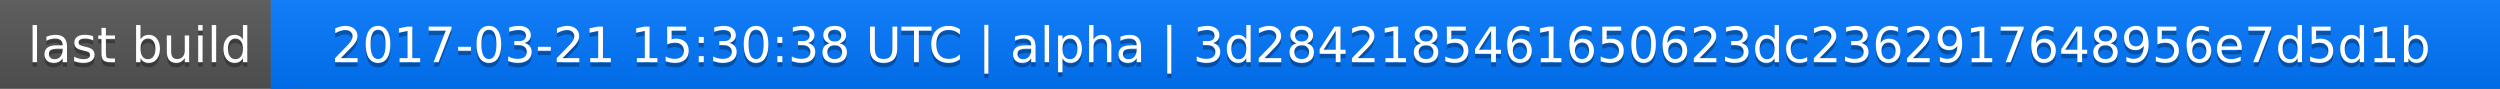
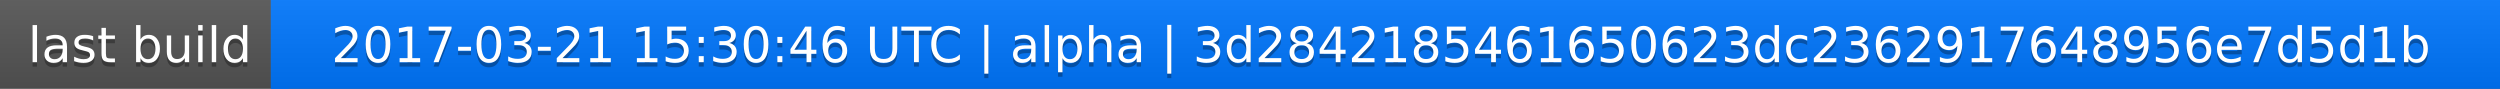
<svg xmlns="http://www.w3.org/2000/svg" width="563" height="20">
  <linearGradient id="a" x2="0" y2="100%">
    <stop offset="0" stop-color="#bbb" stop-opacity=".1" />
    <stop offset="1" stop-opacity=".1" />
  </linearGradient>
  <rect rx="0" width="563" height="20" fill="#555" />
  <rect rx="0" x="61" width="502" height="20" fill="#07f" />
  <path fill="#07f" d="M61 0h4v20h-4z" />
  <rect rx="0" width="563" height="20" fill="url(#a)" />
  <g fill="#fff" text-anchor="middle" font-family="DejaVu Sans,Verdana,Geneva,sans-serif" font-size="11">
    <text x="31.5" y="15" fill="#010101" fill-opacity=".3">last build</text>
    <text x="31.5" y="14">last build</text>
-     <text x="311" y="15" fill="#010101" fill-opacity=".3">2017-03-21 15:30:38 UTC | alpha | 3d2842185461650623dc2362917648956e7d5d1b</text>
-     <text x="311" y="14">2017-03-21 15:30:38 UTC | alpha | 3d2842185461650623dc2362917648956e7d5d1b</text>
+     <text x="311" y="15" fill="#010101" fill-opacity=".3">2017-03-21 15:30:46 UTC | alpha | 3d2842185461650623dc2362917648956e7d5d1b</text>
+     <text x="311" y="14">2017-03-21 15:30:46 UTC | alpha | 3d2842185461650623dc2362917648956e7d5d1b</text>
  </g>
</svg>
